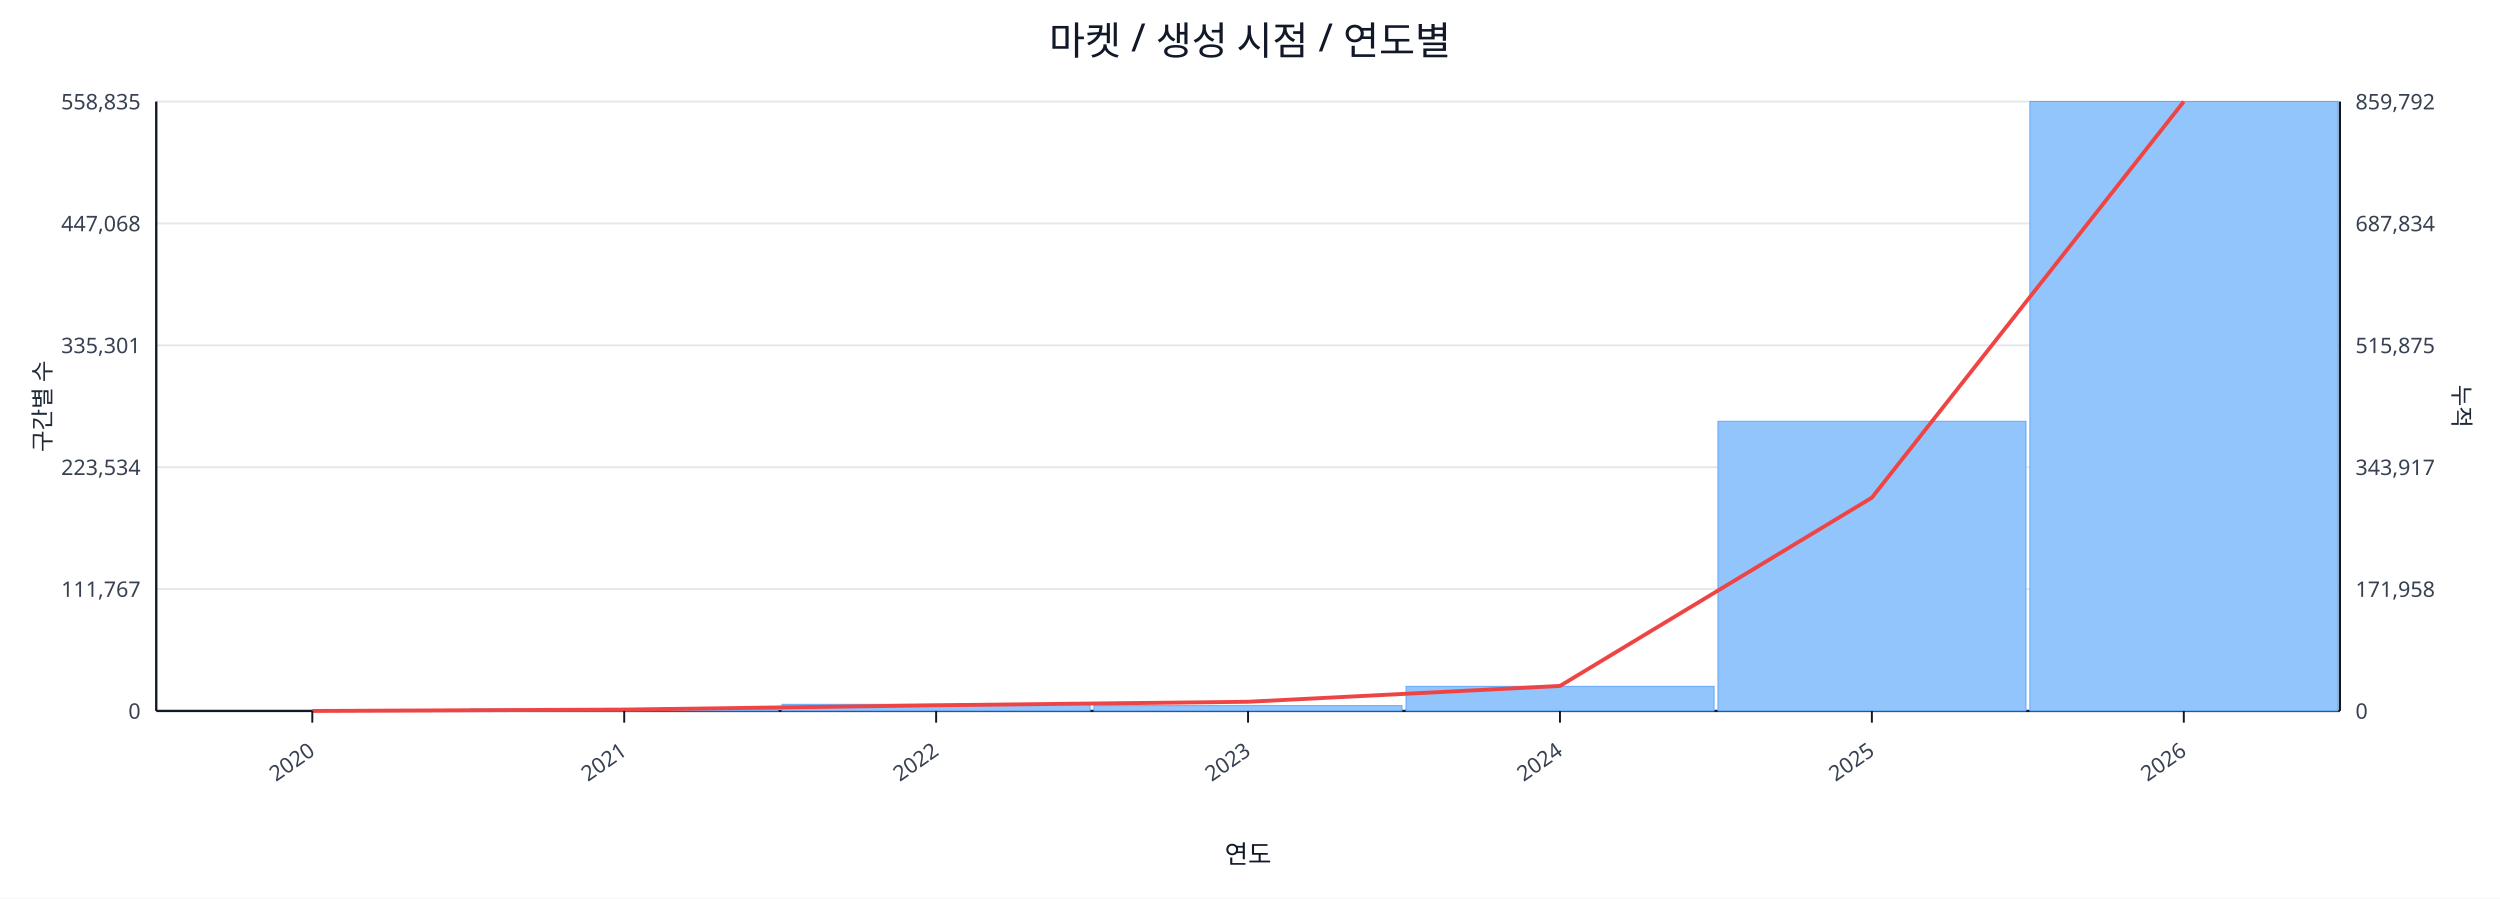
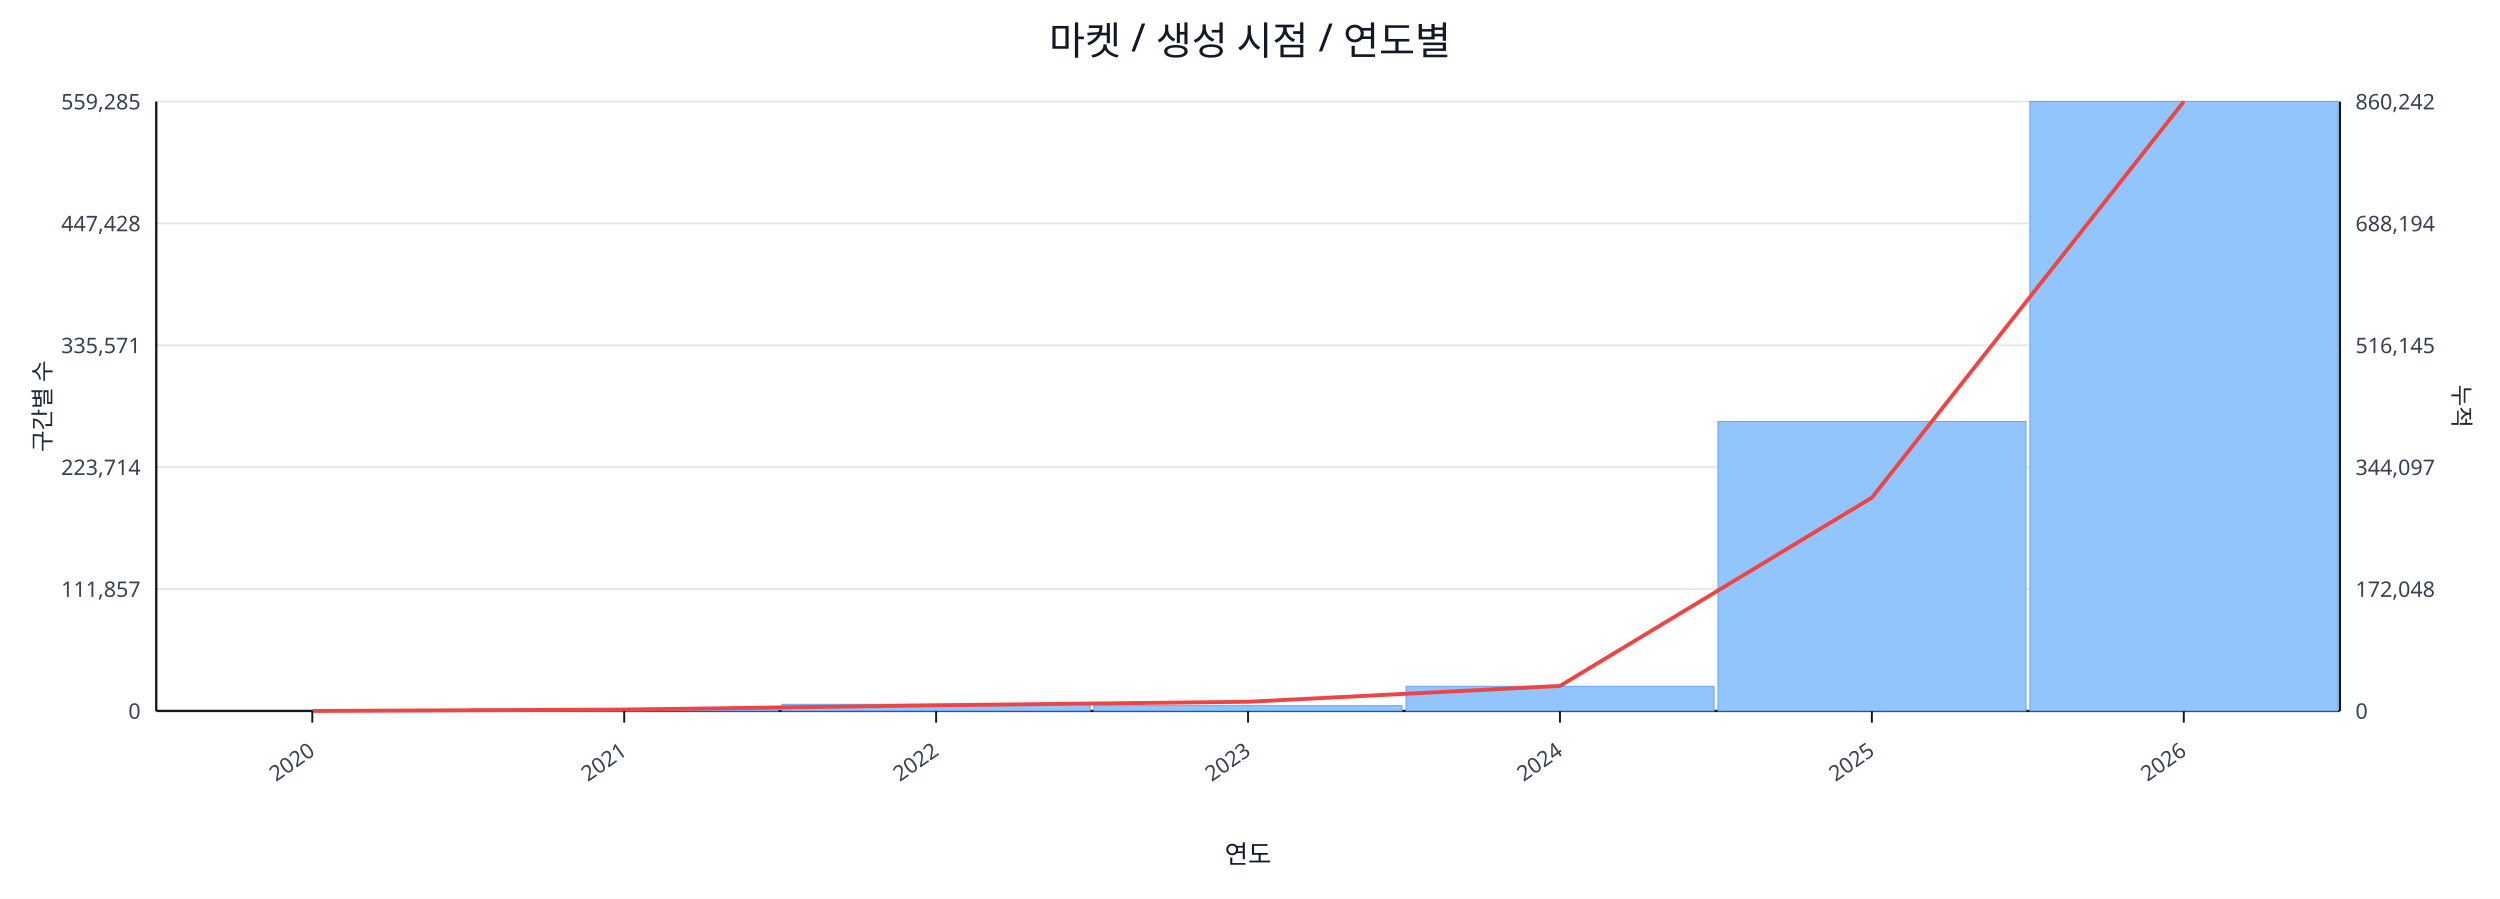
<svg xmlns="http://www.w3.org/2000/svg" width="1280" height="460" viewBox="0 0 1280 460">
  <rect x="0" y="0" width="100%" height="100%" fill="#ffffff" />
  <text x="640.0" y="28" font-size="20" text-anchor="middle" font-family="sans-serif" fill="#111827">마켓 / 생성 시점 / 연도별</text>
  <line x1="80.0" y1="52.0" x2="1198.0" y2="52.0" stroke="#e5e7eb" stroke-width="1" />
-   <text x="72.0" y="56.0" font-size="11" text-anchor="end" font-family="sans-serif" fill="#374151">558,835</text>
-   <text x="1206.0" y="56.0" font-size="11" text-anchor="start" font-family="sans-serif" fill="#374151">859,792</text>
+   <text x="72.0" y="56.0" font-size="11" text-anchor="end" font-family="sans-serif" fill="#374151">559,285</text>
+   <text x="1206.0" y="56.0" font-size="11" text-anchor="start" font-family="sans-serif" fill="#374151">860,242</text>
  <line x1="80.0" y1="114.4" x2="1198.0" y2="114.4" stroke="#e5e7eb" stroke-width="1" />
-   <text x="72.0" y="118.4" font-size="11" text-anchor="end" font-family="sans-serif" fill="#374151">447,068</text>
-   <text x="1206.0" y="118.4" font-size="11" text-anchor="start" font-family="sans-serif" fill="#374151">687,834</text>
+   <text x="72.0" y="118.4" font-size="11" text-anchor="end" font-family="sans-serif" fill="#374151">447,428</text>
+   <text x="1206.0" y="118.4" font-size="11" text-anchor="start" font-family="sans-serif" fill="#374151">688,194</text>
  <line x1="80.0" y1="176.8" x2="1198.0" y2="176.8" stroke="#e5e7eb" stroke-width="1" />
-   <text x="72.0" y="180.8" font-size="11" text-anchor="end" font-family="sans-serif" fill="#374151">335,301</text>
-   <text x="1206.0" y="180.8" font-size="11" text-anchor="start" font-family="sans-serif" fill="#374151">515,875</text>
+   <text x="72.0" y="180.8" font-size="11" text-anchor="end" font-family="sans-serif" fill="#374151">335,571</text>
+   <text x="1206.0" y="180.8" font-size="11" text-anchor="start" font-family="sans-serif" fill="#374151">516,145</text>
  <line x1="80.0" y1="239.2" x2="1198.0" y2="239.2" stroke="#e5e7eb" stroke-width="1" />
-   <text x="72.0" y="243.2" font-size="11" text-anchor="end" font-family="sans-serif" fill="#374151">223,534</text>
-   <text x="1206.0" y="243.2" font-size="11" text-anchor="start" font-family="sans-serif" fill="#374151">343,917</text>
+   <text x="72.0" y="243.2" font-size="11" text-anchor="end" font-family="sans-serif" fill="#374151">223,714</text>
+   <text x="1206.0" y="243.2" font-size="11" text-anchor="start" font-family="sans-serif" fill="#374151">344,097</text>
  <line x1="80.0" y1="301.6" x2="1198.0" y2="301.6" stroke="#e5e7eb" stroke-width="1" />
-   <text x="72.0" y="305.6" font-size="11" text-anchor="end" font-family="sans-serif" fill="#374151">111,767</text>
-   <text x="1206.0" y="305.6" font-size="11" text-anchor="start" font-family="sans-serif" fill="#374151">171,958</text>
+   <text x="72.0" y="305.6" font-size="11" text-anchor="end" font-family="sans-serif" fill="#374151">111,857</text>
+   <text x="1206.0" y="305.6" font-size="11" text-anchor="start" font-family="sans-serif" fill="#374151">172,048</text>
  <line x1="80.0" y1="364.0" x2="1198.0" y2="364.0" stroke="#e5e7eb" stroke-width="1" />
  <text x="72.0" y="368.0" font-size="11" text-anchor="end" font-family="sans-serif" fill="#374151">0</text>
  <text x="1206.0" y="368.0" font-size="11" text-anchor="start" font-family="sans-serif" fill="#374151">0</text>
  <line x1="80.0" y1="364.0" x2="1198.0" y2="364.0" stroke="#111827" stroke-width="1.2" />
  <line x1="80.0" y1="52.0" x2="80.0" y2="364.0" stroke="#111827" stroke-width="1.2" />
  <line x1="1198.0" y1="52.0" x2="1198.0" y2="364.0" stroke="#111827" stroke-width="1.2" />
  <rect x="81.0" y="364.0" width="157.7" height="0.0" fill="#93c5fd" stroke="#60a5fa" stroke-width="0.5" />
  <rect x="240.7" y="363.0" width="157.7" height="1.0" fill="#93c5fd" stroke="#60a5fa" stroke-width="0.5" />
  <rect x="400.4" y="360.6" width="157.7" height="3.4" fill="#93c5fd" stroke="#60a5fa" stroke-width="0.5" />
  <rect x="560.1" y="361.3" width="157.7" height="2.7" fill="#93c5fd" stroke="#60a5fa" stroke-width="0.5" />
  <rect x="719.9" y="351.4" width="157.7" height="12.6" fill="#93c5fd" stroke="#60a5fa" stroke-width="0.5" />
-   <rect x="879.6" y="215.7" width="157.7" height="148.3" fill="#93c5fd" stroke="#60a5fa" stroke-width="0.5" />
+   <rect x="879.6" y="215.8" width="157.7" height="148.2" fill="#93c5fd" stroke="#60a5fa" stroke-width="0.5" />
  <rect x="1039.3" y="52.0" width="157.7" height="312.0" fill="#93c5fd" stroke="#60a5fa" stroke-width="0.5" />
  <polyline fill="none" stroke="#ef4444" stroke-width="2" points="159.9,364.0 319.6,363.3 479.3,361.1 639.0,359.3 798.7,351.2 958.4,254.8 1118.1,52.0" />
  <line x1="159.9" y1="364.0" x2="159.9" y2="370.0" stroke="#111827" stroke-width="1" />
  <text x="161.9" y="386.0" font-size="11" text-anchor="end" transform="rotate(-35 161.9 386.0)" font-family="sans-serif" fill="#374151">2020</text>
  <line x1="319.6" y1="364.0" x2="319.6" y2="370.0" stroke="#111827" stroke-width="1" />
  <text x="321.6" y="386.0" font-size="11" text-anchor="end" transform="rotate(-35 321.6 386.0)" font-family="sans-serif" fill="#374151">2021</text>
  <line x1="479.3" y1="364.0" x2="479.3" y2="370.0" stroke="#111827" stroke-width="1" />
  <text x="481.3" y="386.0" font-size="11" text-anchor="end" transform="rotate(-35 481.3 386.0)" font-family="sans-serif" fill="#374151">2022</text>
  <line x1="639.0" y1="364.0" x2="639.0" y2="370.0" stroke="#111827" stroke-width="1" />
  <text x="641.0" y="386.0" font-size="11" text-anchor="end" transform="rotate(-35 641.0 386.0)" font-family="sans-serif" fill="#374151">2023</text>
  <line x1="798.7" y1="364.0" x2="798.7" y2="370.0" stroke="#111827" stroke-width="1" />
  <text x="800.7" y="386.0" font-size="11" text-anchor="end" transform="rotate(-35 800.7 386.0)" font-family="sans-serif" fill="#374151">2024</text>
  <line x1="958.4" y1="364.0" x2="958.4" y2="370.0" stroke="#111827" stroke-width="1" />
  <text x="960.4" y="386.0" font-size="11" text-anchor="end" transform="rotate(-35 960.4 386.0)" font-family="sans-serif" fill="#374151">2025</text>
  <line x1="1118.1" y1="364.0" x2="1118.1" y2="370.0" stroke="#111827" stroke-width="1" />
  <text x="1120.1" y="386.0" font-size="11" text-anchor="end" transform="rotate(-35 1120.1 386.0)" font-family="sans-serif" fill="#374151">2026</text>
  <text x="26" y="208.0" font-size="12" transform="rotate(-90 26 208.0)" text-anchor="middle" font-family="sans-serif" fill="#1f2937">구간별 수</text>
  <text x="1256.0" y="208.0" font-size="12" transform="rotate(90 1256.0 208.0)" text-anchor="middle" font-family="sans-serif" fill="#1f2937">누적</text>
  <text x="639.0" y="442.0" font-size="13" text-anchor="middle" font-family="sans-serif" fill="#111827">연도</text>
</svg>
